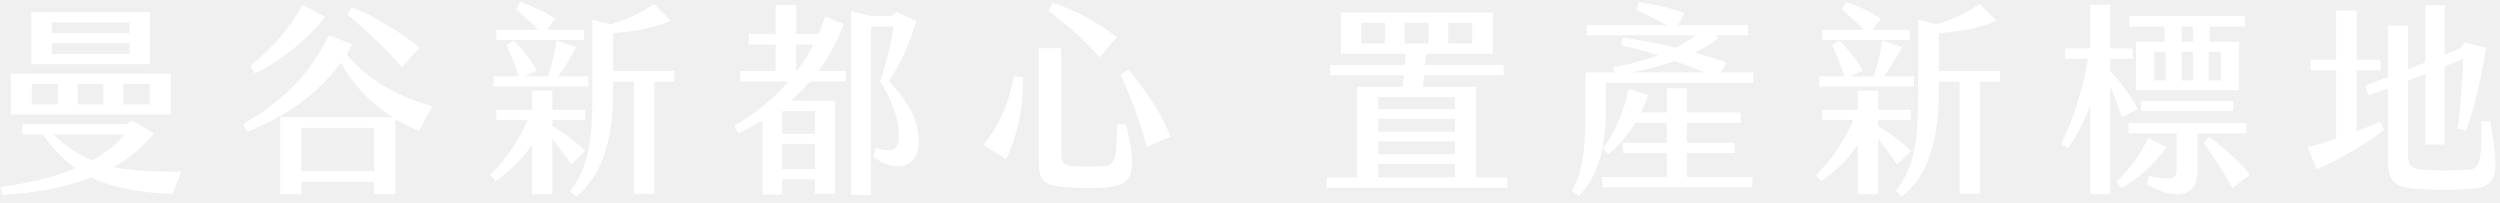
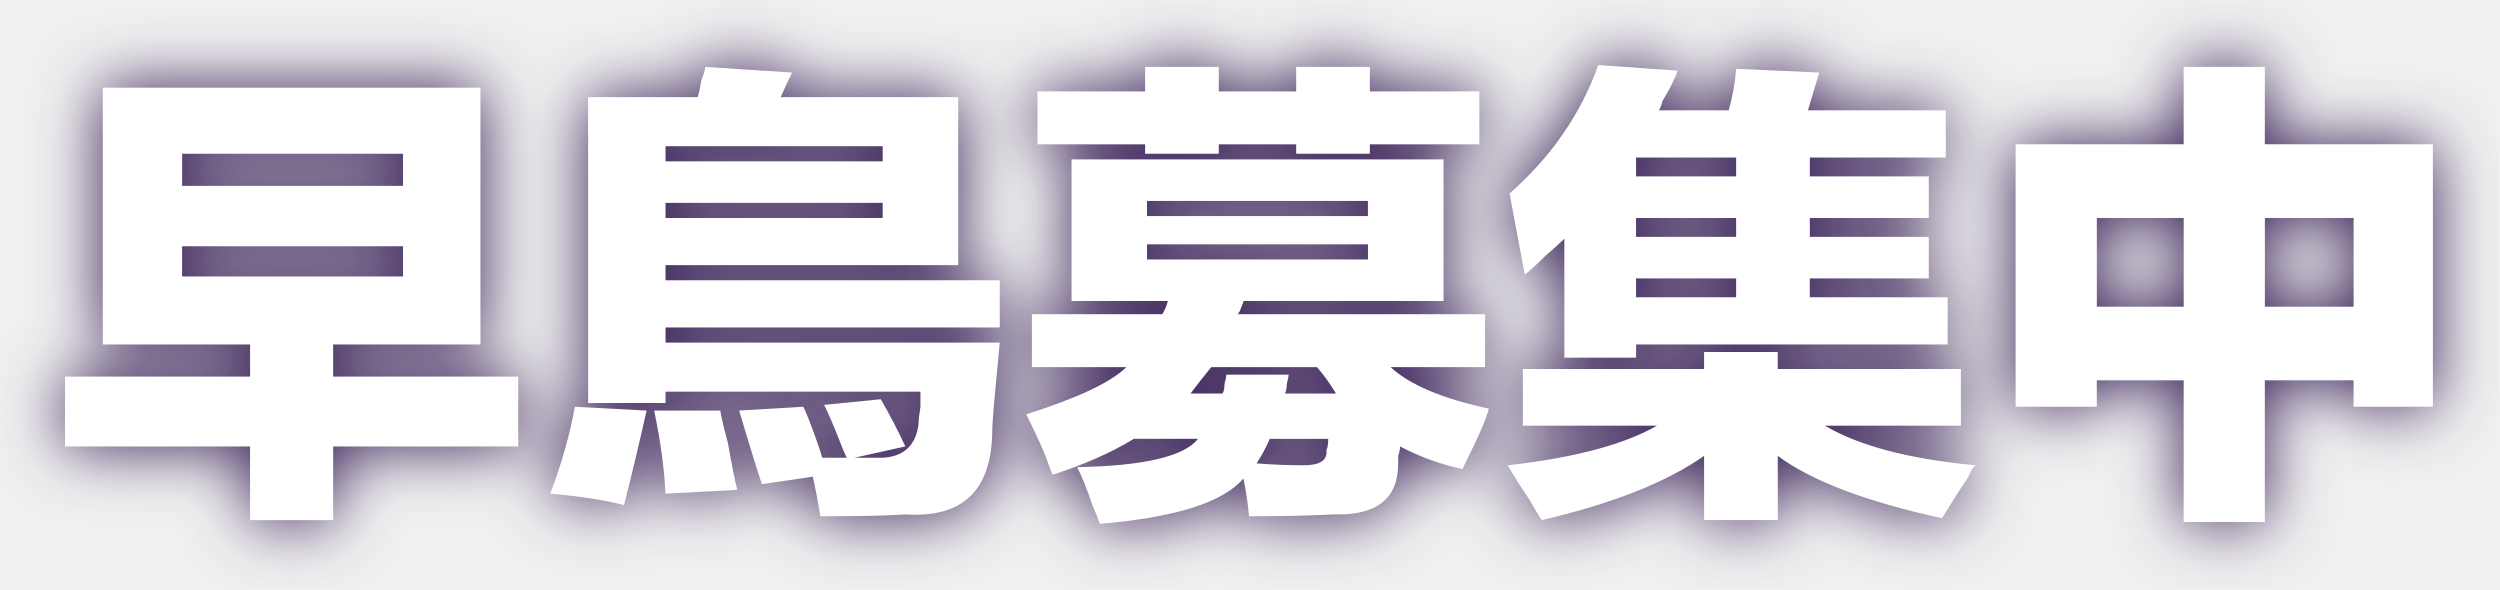
- <svg xmlns="http://www.w3.org/2000/svg" width="1000" height="81" viewBox="0 0 1000 81" fill="none">
-   <path d="M59.993 4.843V25.691H12.55V4.843H59.993ZM51.785 13.215V8.947H20.759V13.215H51.785ZM51.785 21.587V17.237H20.759V21.587H51.785ZM68.283 29.549V45.801H4.342V29.549H68.283ZM23.139 41.779V33.571H12.714V41.779H23.139ZM41.361 41.779V33.571H31.101V41.779H41.361ZM59.911 41.779V33.571H49.323V41.779H59.911ZM72.634 68.702L68.94 77.649C56.792 76.992 46.039 75.597 36.518 71C25.355 75.268 12.797 77.238 0.977 78.059L0.238 74.776C11.155 73.38 21.497 70.918 30.28 67.306C25.519 64.023 21.169 59.673 17.229 53.845H8.939V49.659H50.39L53.016 48.264L61.553 53.27C57.202 58.934 51.703 63.367 45.547 66.814C53.591 68.538 62.456 68.702 72.634 68.702ZM21.497 53.845C26.422 58.688 31.511 61.971 36.846 64.105C42.182 61.232 46.532 57.867 49.815 53.845H21.497ZM130.008 6.813C123.606 15.349 111.376 25.035 102.019 29.303L100.213 26.266C107.846 20.274 115.398 12.23 121.061 1.888L130.008 6.813ZM160.789 26.922C155.371 20.602 147.081 12.64 139.037 5.828L140.843 2.873C150.364 6.731 161.363 13.707 167.683 19.043L160.789 26.922ZM172.937 42.518L167.601 52.285C164.564 51.136 161.363 49.577 158.162 47.607V77.649H149.626V72.724H120.569V77.731H112.115V46.868H157.013C149.215 41.861 141.5 34.556 136.328 25.035C127.135 37.675 114.085 46.786 98.817 52.696L97.258 49.577C113.264 40.712 124.18 29.139 131.568 14.118L141.007 17.73C140.268 19.043 139.448 20.438 138.627 21.669C146.342 31.027 156.931 38.004 172.937 42.518ZM149.626 68.456V51.136H120.569V68.456H149.626ZM233.594 11.902V16.006H198.546V11.902H215.208C212.417 9.029 209.463 6.32 206.426 3.694L208.067 0.821C212.335 2.216 217.424 4.35 222.103 7.469L218.738 11.902H233.594ZM269.71 28.4V32.668H261.748V77.484H253.54V32.668H245.25V35.377C245.25 56.39 240.982 70.015 230.475 78.633L228.013 76.417C235.564 66.814 236.96 55.733 236.96 38.414V7.88L244.265 9.768C250.339 7.962 256.249 5.253 261.584 1.642L268.315 8.29C261.091 11.491 253.048 12.64 245.25 13.215V28.4H269.71ZM235.318 30.534V34.638H197.397V30.534H207.493C206.179 26.43 204.209 21.587 202.568 18.058L205.359 16.252C208.642 19.289 212.5 24.214 214.716 28.072L210.037 30.534H219.23C220.708 26.02 222.103 20.192 222.596 16.17L230.475 18.797C228.67 22.49 225.879 27.087 223.17 30.534H235.318ZM228.505 65.829C225.961 62.053 223.416 58.688 220.954 55.569V77.731H212.828V57.785C209.791 62.382 205.112 67.799 198.217 72.478L196.083 69.851C201.665 64.844 207.903 55.815 211.022 47.935H198.546V43.913H212.828V36.28H220.954V43.913H234.087V47.935H220.954V50.48C225.14 52.86 229.983 56.39 234.087 60.33L228.505 65.829ZM337.509 9.686C334.718 16.991 331.271 23.147 327.413 28.4H338.412V32.586H324.048C321.503 35.459 318.959 38.004 316.25 40.302H333.979V77.484H326.018V71.739H312.885V77.813H305.005V48.264C301.722 50.151 298.52 51.875 295.319 53.353L293.76 50.233C302.05 45.473 309.355 39.645 315.429 32.586H296.14V28.4H310.258V17.812H299.505V13.625H310.258V2.052H318.548V13.625H327.413C328.398 11.327 329.301 9.029 330.122 6.566L337.509 9.686ZM367.14 52.696C369.602 68.62 356.88 69.03 349.328 62.628L350.313 59.262C358.439 61.314 359.999 59.673 359.424 51.629C358.932 46.294 356.387 39.235 352.037 32.586C354.089 26.348 356.47 17.976 357.372 10.588H348.426V77.977H340.464V4.432L348.097 6.402H356.387L358.686 4.843L366.565 8.454C363.118 19.289 359.753 26.184 355.567 32.504C361.559 39.071 366.073 44.98 367.14 52.696ZM318.466 28.4H318.794C321.257 25.117 323.391 21.587 325.361 17.812H318.466V28.4ZM326.018 53.599V44.488H312.885V53.599H326.018ZM326.018 67.635V57.539H312.885V67.635H326.018ZM439.782 22.901C432.969 15.185 427.223 10.26 419.344 4.35L421.149 1.067C430.753 4.432 439.618 9.111 446.676 14.939L439.782 22.901ZM427.634 74.94C417.784 74.201 415.486 73.544 415.486 63.531V19.289H424.515V61.068C424.515 65.172 425.335 66.157 429.686 66.486C432.805 66.732 437.155 66.814 440.685 66.486C446.266 65.993 446.594 64.68 446.841 49.741H450.452C454.556 67.799 454.31 73.873 442.572 74.94C437.483 75.432 432.148 75.268 427.634 74.94ZM458.742 58.77C455.87 48.592 452.668 39.317 448.236 29.877L451.355 28.072C458.578 36.116 464.816 46.212 468.264 54.666L458.742 58.77ZM402.435 63.613L393.324 57.949C399.152 50.808 402.845 43.585 405.718 30.452L409.248 30.945C409.33 44.242 406.539 55.405 402.435 63.613ZM590.379 70.918H602.937V75.104H530.706V70.918H542.854V34.72H561.076L561.569 30.124H532.102V25.938H561.979L562.389 21.505H536.37V5.007H597.11V21.505H570.433L570.023 25.938H601.46V30.124H569.613L569.12 34.72H590.379V70.918ZM554.017 17.401V9.111H544.578V17.401H554.017ZM561.815 9.111V17.401H571.418V9.111H561.815ZM579.298 9.111V17.401H588.902V9.111H579.298ZM582.007 43.667V38.824H551.226V43.667H582.007ZM582.007 52.696V47.525H551.226V52.696H582.007ZM582.007 61.725V56.554H551.226V61.725H582.007ZM582.007 70.918V65.583H551.226V70.918H582.007ZM688.384 28.975H701.352V33.079H642.336V43.749C642.336 58.359 639.545 70.343 631.502 78.387L628.793 76.335C633.061 68.538 634.128 60.33 634.128 43.995V28.975H645.784L645.291 27.005C652.35 25.609 658.26 23.968 663.267 22.162C657.932 20.438 652.925 19.043 648.41 18.058L649.149 15.021C654.895 15.759 662.61 17.237 670.326 19.043C673.363 17.565 675.989 15.924 678.37 14.118H634.703V10.014H666.632C662.774 7.88 657.767 5.417 654.648 3.94L655.469 0.821C660.066 1.395 668.028 3.037 673.773 5.253L671.229 10.014H699.218V14.118H685.839L687.399 15.185C684.854 17.237 681.735 19.207 677.959 21.013C682.556 22.326 686.988 23.639 690.6 25.035L688.384 28.975ZM669.915 24.378C664.662 26.266 658.752 27.825 652.186 28.975H681.981C677.959 27.333 673.937 25.773 669.915 24.378ZM674.758 61.232V70.836H700.942V74.94H640.941V70.836H666.714V61.232H649.149V57.128H666.714V49.084H654.156C651.201 54.009 647.589 58.031 643.321 61.807L641.187 59.344C645.866 53.188 649.641 44.488 651.447 35.623L659.245 38.004C658.424 40.548 657.439 42.846 656.372 44.98H666.714V35.295H674.758V44.98H696.263V49.084H674.758V57.128H693.883V61.232H674.758ZM763.898 11.902V16.006H728.85V11.902H745.512C742.721 9.029 739.766 6.32 736.729 3.694L738.371 0.821C742.639 2.216 747.728 4.35 752.407 7.469L749.042 11.902H763.898ZM800.014 28.4V32.668H792.052V77.484H783.844V32.668H775.554V35.377C775.554 56.39 771.285 70.015 760.779 78.633L758.317 76.417C765.868 66.814 767.263 55.733 767.263 38.414V7.88L774.569 9.768C780.643 7.962 786.553 5.253 791.888 1.642L798.618 8.29C791.395 11.491 783.351 12.64 775.554 13.215V28.4H800.014ZM765.622 30.534V34.638H727.7V30.534H737.796C736.483 26.43 734.513 21.587 732.872 18.058L735.662 16.252C738.946 19.289 742.803 24.214 745.02 28.072L740.341 30.534H749.534C751.011 26.02 752.407 20.192 752.899 16.17L760.779 18.797C758.973 22.49 756.183 27.087 753.474 30.534H765.622ZM758.809 65.829C756.265 62.053 753.72 58.688 751.258 55.569V77.731H743.132V57.785C740.095 62.382 735.416 67.799 728.521 72.478L726.387 69.851C731.969 64.844 738.207 55.815 741.326 47.935H728.85V43.913H743.132V36.28H751.258V43.913H764.391V47.935H751.258V50.48C755.444 52.86 760.287 56.39 764.391 60.33L758.809 65.829ZM848.77 46.868C847.374 42.682 845.651 38.168 844.091 34.392V77.731H836.129V42.025C833.995 47.853 830.876 54.173 827.1 59.344L824.474 57.457C828.414 49.577 833.092 36.772 835.226 23.475H826.115V19.371H836.129V1.888H844.091V19.371H853.038V23.475H844.091V28.318C847.949 32.586 852.381 38.168 855.09 43.667L848.77 46.868ZM865.843 16.744V10.588H851.725V6.402H898.018V10.588H883.9V16.744H895.638V36.116H854.433V16.744H865.843ZM872.655 10.588V16.744H877.17V10.588H872.655ZM866.253 32.176V20.684H861.657V32.176H866.253ZM872.655 20.684V32.176H877.17V20.684H872.655ZM883.49 20.684V32.176H888.333V20.684H883.49ZM893.34 44.406H856.403V40.466H893.34V44.406ZM898.593 53.353H878.976V69.03C878.976 78.223 870.767 80.603 858.784 73.791L859.522 70.425C868.88 72.149 870.603 71.575 870.603 67.963V53.353H851.396V49.248H898.593V53.353ZM883.736 54.912C889.646 59.098 896.459 65.336 899.988 69.851L893.011 75.186C890.631 70.672 885.542 62.792 881.438 57.128L883.736 54.912ZM866.581 58.934C861.492 66.157 854.433 71.985 848.688 75.268L846.636 72.559C850.74 69.03 856.075 62.053 859.276 55.24L866.581 58.934ZM996.105 48.51C999.881 69.933 999.388 74.858 987.897 75.597C980.264 76.089 974.107 76.007 967.131 75.597C957.938 74.94 955.147 72.724 955.147 63.777V35.377C952.52 36.28 949.976 37.265 947.431 38.168L946.118 34.228C949.073 33.079 952.11 32.012 955.147 30.862V10.26H963.191V27.743L970.168 24.953V2.134H977.801V21.916L984.285 19.207L985.763 16.991L994.381 19.125C993.15 27.743 989.457 45.309 986.42 52.203L983.054 51.465C984.121 44.652 985.27 28.482 985.27 23.557C982.808 24.542 980.346 25.609 977.801 26.594V57.785H970.168V29.631L963.191 32.34V62.546C963.191 66.568 965.079 67.553 969.018 67.881C975.749 68.291 980.428 68.291 987.24 67.881C991.837 67.553 992.576 65.911 992.576 48.51H996.105ZM942.67 52.532C945.872 51.301 949.155 49.987 952.11 48.674L953.587 51.875C946.364 57.703 935.94 63.613 926.665 67.717L923.053 58.852C925.844 58.195 929.948 56.964 934.462 55.487V28.072H924.284V23.886H934.462V4.186H942.67V23.886H952.274V28.072H942.67V52.532Z" fill="white" />
+ <svg xmlns="http://www.w3.org/2000/svg" width="615" height="145" viewBox="0 0 615 145" fill="none">
+   <g filter="url(#filter0_d_1_106)">
+     <path d="M25.29 84.74V21.57H118.19V84.74H81.96V92.64H127.48V109.83H81.96V127.95H61.52V109.83H16V92.64H61.52V84.74H25.29ZM44.8 37.82V45.72H99.15V37.82H44.8ZM44.8 68.01H99.15V60.58H44.8V68.01Z" fill="white" />
+     <path d="M159.07 101C156.9 110.6 155.04 118.34 153.5 124.23C148.54 122.99 142.5 122.06 135.38 121.44C138.17 114.01 140.18 106.89 141.42 100.07L159.07 101ZM216.67 98.21C218.83 101.93 220.85 105.8 222.71 109.82L210.17 112.61H217.14C222.4 112.31 225.34 109.52 225.97 104.25C225.97 103.32 226.12 101.93 226.43 100.07V96.35H163.72V99.14H144.68V23.89H171.62C171.93 22.96 172.24 21.57 172.55 19.71C173.17 18.16 173.48 17.08 173.48 16.46L194.85 17.85C193.92 19.71 192.99 21.73 192.06 23.89H235.72V65.23H163.72V68.95H245.94V80.56H163.72V84.28H245.94C245.63 87.69 245.16 92.64 244.55 99.14C244.24 102.55 244.09 105.03 244.09 106.57C243.78 120.81 236.66 127.47 222.72 126.54C219 126.84 212.04 127 201.82 127C201.2 123.28 200.58 120.03 199.96 117.25L187.42 119.11C186.8 117.25 185.87 114.31 184.63 110.28C183.39 106.26 182.46 103.16 181.84 100.99L197.63 100.06C197.93 100.68 198.4 101.77 199.02 103.31C200.57 107.34 201.65 110.44 202.27 112.6H208.31C207.69 111.37 206.92 109.51 205.99 107.03C204.75 103.94 203.67 101.46 202.74 99.6L216.68 98.21H216.67ZM177.19 101C177.49 102.86 178.12 105.49 179.05 108.9C179.98 114.17 180.75 118.03 181.37 120.51L163.72 121.44C163.41 115.24 162.48 108.43 160.93 101H177.19ZM163.72 35.96V39.68H217.14V35.96H163.72ZM163.72 53.62H217.14V49.9H163.72V53.62Z" fill="white" />
+     <path d="M343.95 114C343.95 122.67 338.68 126.85 328.16 126.54C322.27 126.84 315.31 127 307.26 127C306.95 123.59 306.48 120.5 305.87 117.71C300.91 123.59 289.15 127.3 270.57 128.86C270.26 127.93 269.64 126.38 268.71 124.21C267.47 120.49 266.23 117.39 264.99 114.92C281.4 114.61 291.31 112.29 294.72 107.95H278.93C273.36 111.36 266.69 114.3 258.96 116.78C258.65 116.16 258.34 115.39 258.03 114.46C257.1 111.67 255.24 107.49 252.46 101.92C265.15 97.9 273.36 94.02 277.08 90.31H253.85V77.3H285.9C286.52 76.37 286.98 75.29 287.29 74.05H263.6V39.21H355.11V74.05H305.87C305.87 74.36 305.71 74.83 305.41 75.44C305.1 76.37 304.79 76.99 304.48 77.3H365.33V90.31H342.1C346.75 94.65 354.79 98.05 366.25 100.53C365.94 101.77 365.32 103.48 364.39 105.64C363.46 107.81 361.91 111.06 359.75 115.39C354.18 114.16 349.07 112.3 344.42 109.82C344.42 110.44 344.26 111.21 343.96 112.14V114H343.95ZM318.86 16.45H336.98V22.49H363.92V35.5H336.98V37.82H318.86V35.5H299.82V37.82H281.7V35.5H255.22V22.49H281.7V16.45H299.82V22.49H318.86V16.45ZM336.51 49.43H282.16V53.15H336.51V49.43ZM282.17 63.83H336.52V60.11H282.17V63.83ZM301.68 92.17H317.01C317.01 92.48 316.85 93.26 316.55 94.49C316.55 95.42 316.39 96.2 316.09 96.81H328.63C327.39 94.65 325.84 92.48 323.99 90.31H297.98C296.43 92.17 294.73 94.34 292.87 96.81H300.77C301.08 96.19 301.23 95.42 301.23 94.49C301.53 93.26 301.69 92.48 301.69 92.17H301.68ZM326.76 107.96H312.36C311.43 110.13 310.34 112.14 309.11 114C313.13 114.31 317.01 114.46 320.72 114.46C324.74 114.46 326.6 113.23 326.29 110.74C326.59 110.12 326.75 109.19 326.75 107.95L326.76 107.96Z" fill="white" />
+     <path d="M419.2 86.6H437.32V90.78H482.38V104.72H448.94C457.3 109.68 469.68 112.93 486.1 114.47C485.48 114.77 484.86 115.7 484.24 117.26C482.38 120.05 480.21 123.45 477.74 127.48C459.16 123.45 445.69 118.34 437.33 112.15V127.94H419.21V112.15C409.92 118.65 396.6 123.92 379.26 127.94C378.64 127.01 377.71 125.46 376.47 123.3C373.99 119.58 372.13 116.64 370.9 114.47C387.31 112.61 399.54 109.36 407.6 104.72H374.62V90.78H419.21V86.6H419.2ZM474.47 68.48H445.21V73.13H479.12V84.74H402.48V87.99H384.83V58.73C383.9 59.66 382.35 61.05 380.19 62.91C378.02 65.08 376.31 66.63 375.08 67.56L371.36 47.59C381.58 38.61 388.85 28.08 393.19 16L412.7 17.39C412.08 19.25 410.84 21.73 408.98 24.82C408.67 26.06 408.36 26.84 408.05 27.14H425.24C426.17 24.05 426.79 20.64 427.1 16.92L447.54 17.85L444.75 27.14H478.66V38.75H445.22V43.4H474.48V53.62H445.22V58.27H474.48V68.49L474.47 68.48ZM402.47 38.75V43.4H427.09V38.75H402.47ZM402.47 53.62V58.27H427.09V53.62H402.47ZM402.47 68.48V73.13H427.09V68.48H402.47Z" fill="white" />
+     <path d="M537.18 16.45H557.15V35.49H598.49V100.06H578.98V93.56H557.15V128.4H537.18V93.56H515.81V100.06H495.84V35.49H537.18V16.45ZM515.82 53.62V75.45H537.19V53.62H515.82ZM578.99 53.62H557.16V75.45H578.99V53.62Z" fill="white" />
+   </g>
+   <defs>
+     <filter id="filter0_d_1_106" x="0" y="0" width="614.49" height="144.86" filterUnits="userSpaceOnUse" color-interpolation-filters="sRGB">
+       <feFlood flood-opacity="0" result="BackgroundImageFix" />
+       <feColorMatrix in="SourceAlpha" type="matrix" values="0 0 0 0 0 0 0 0 0 0 0 0 0 0 0 0 0 0 127 0" result="hardAlpha" />
+       <feOffset />
+       <feGaussianBlur stdDeviation="8" />
+       <feColorMatrix type="matrix" values="0 0 0 0 0.153 0 0 0 0 0.051 0 0 0 0 0.286 0 0 0 0.92 0" />
+       <feBlend mode="normal" in2="BackgroundImageFix" result="effect1_dropShadow_1_106" />
+       <feBlend mode="normal" in="SourceGraphic" in2="effect1_dropShadow_1_106" result="shape" />
+     </filter>
+   </defs>
</svg>
